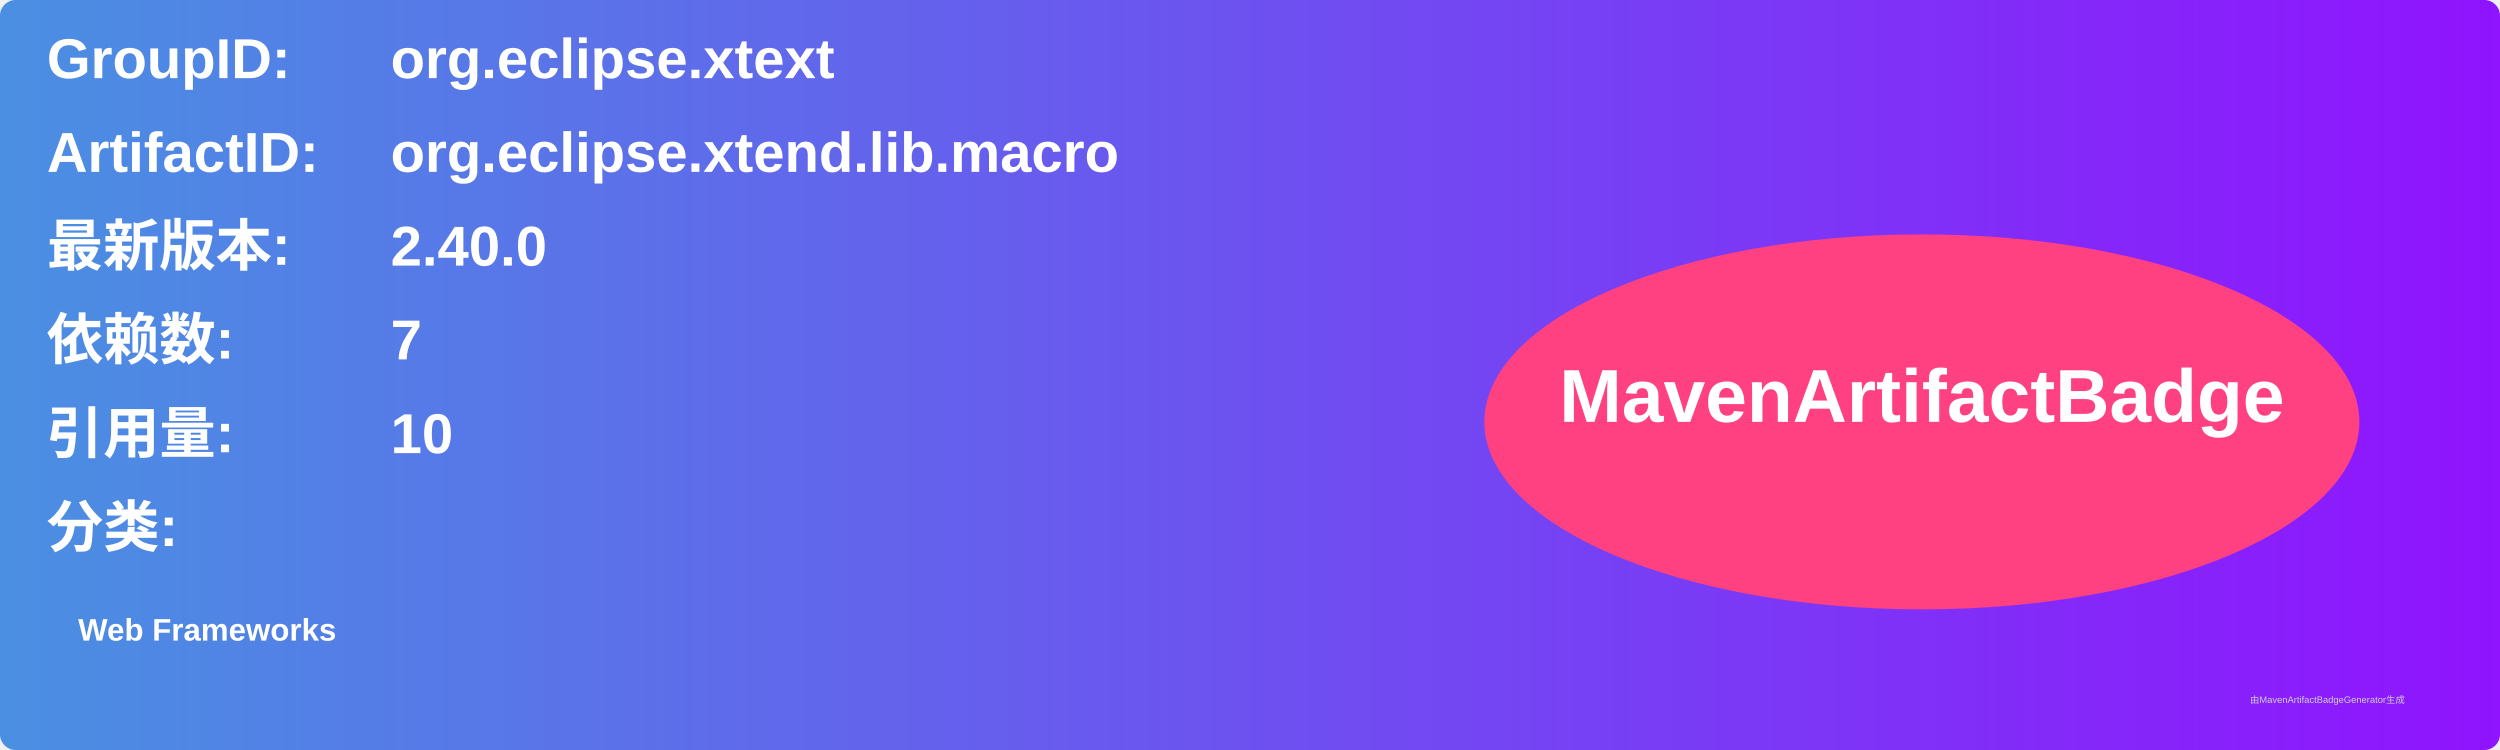
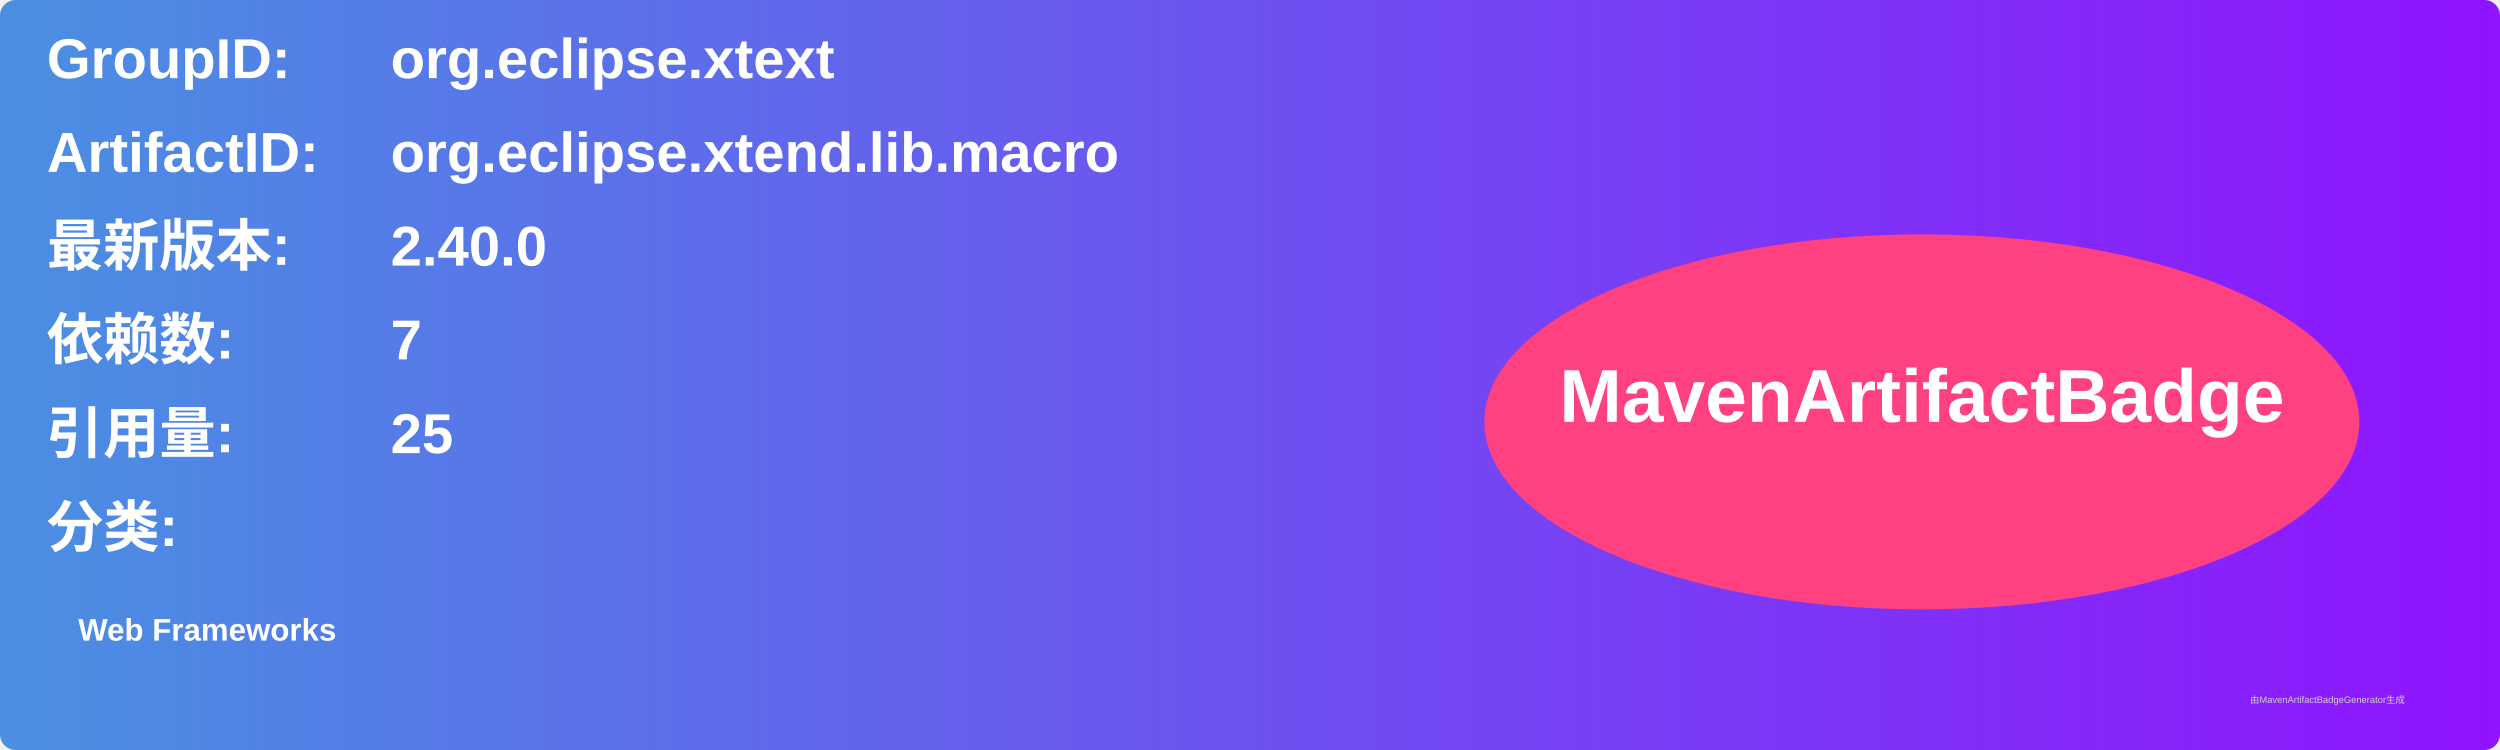
<svg xmlns="http://www.w3.org/2000/svg" width="800" height="240" viewBox="0 0 800 240">
  <linearGradient id="grad" x1="0%" y1="0%" x2="100%" y2="0%">
    <stop offset="0%" stop-color="#4a90e2" />
    <stop offset="100%" stop-color="#9013fe" />
  </linearGradient>
  <rect width="100%" height="100%" rx="5" ry="5" fill="url(#grad)" />
  <g transform="translate(15, 15)">
    <text x="0" y="10" font-family="Arial" font-size="18" fill="white" font-weight="bold" width="260">GroupID:</text>
    <text x="110" y="10" font-family="Arial" font-size="18" fill="white" font-weight="bold" width="460">org.eclipse.xtext</text>
    <text x="0" y="40" font-family="Arial" font-size="18" fill="white" font-weight="bold" width="260">ArtifactID:</text>
    <text x="110" y="40" font-family="Arial" font-size="18" fill="white" font-weight="bold" width="460">org.eclipse.xtend.lib.macro</text>
    <text x="0" y="70" font-family="Arial" font-size="18" fill="white" font-weight="bold">最新版本:</text>
    <text x="110" y="70" font-family="Arial" font-size="18" fill="white" font-weight="bold">
      <tspan font-weight="bold">2.40.0</tspan>
    </text>
    <text x="0" y="100" font-family="Arial" font-size="18" fill="white" font-weight="bold">依赖数: </text>
    <text x="110" y="100" font-family="Arial" font-size="18" fill="white">
      <tspan font-weight="bold">7</tspan>
    </text>
    <text x="0" y="130" font-family="Arial" font-size="18" fill="white" font-weight="bold">引用量: </text>
    <text x="110" y="130" font-family="Arial" font-size="18" fill="white">
-       <tspan font-weight="bold">10</tspan>
+       <tspan font-weight="bold">25</tspan>
    </text>
    <text x="0" y="160" font-family="Arial" font-size="18" fill="white" font-weight="bold">分类:</text>
    <text x="10" y="190" font-family="Arial" font-size="10" fill="white">
      <tspan font-weight="bold">Web Frameworks</tspan>
    </text>
    <ellipse cx="600" cy="120" rx="140" ry="60" fill="#ff4081" />
    <text x="600" y="120" text-anchor="middle" font-family="Arial" font-size="24" fill="white" font-weight="bold">MavenArtifactBadge</text>
  </g>
  <text x="720" y="225" font-family="Arial" font-size="3" fill="#d0d0d0">由MavenArtifactBadgeGenerator生成</text>
</svg>
